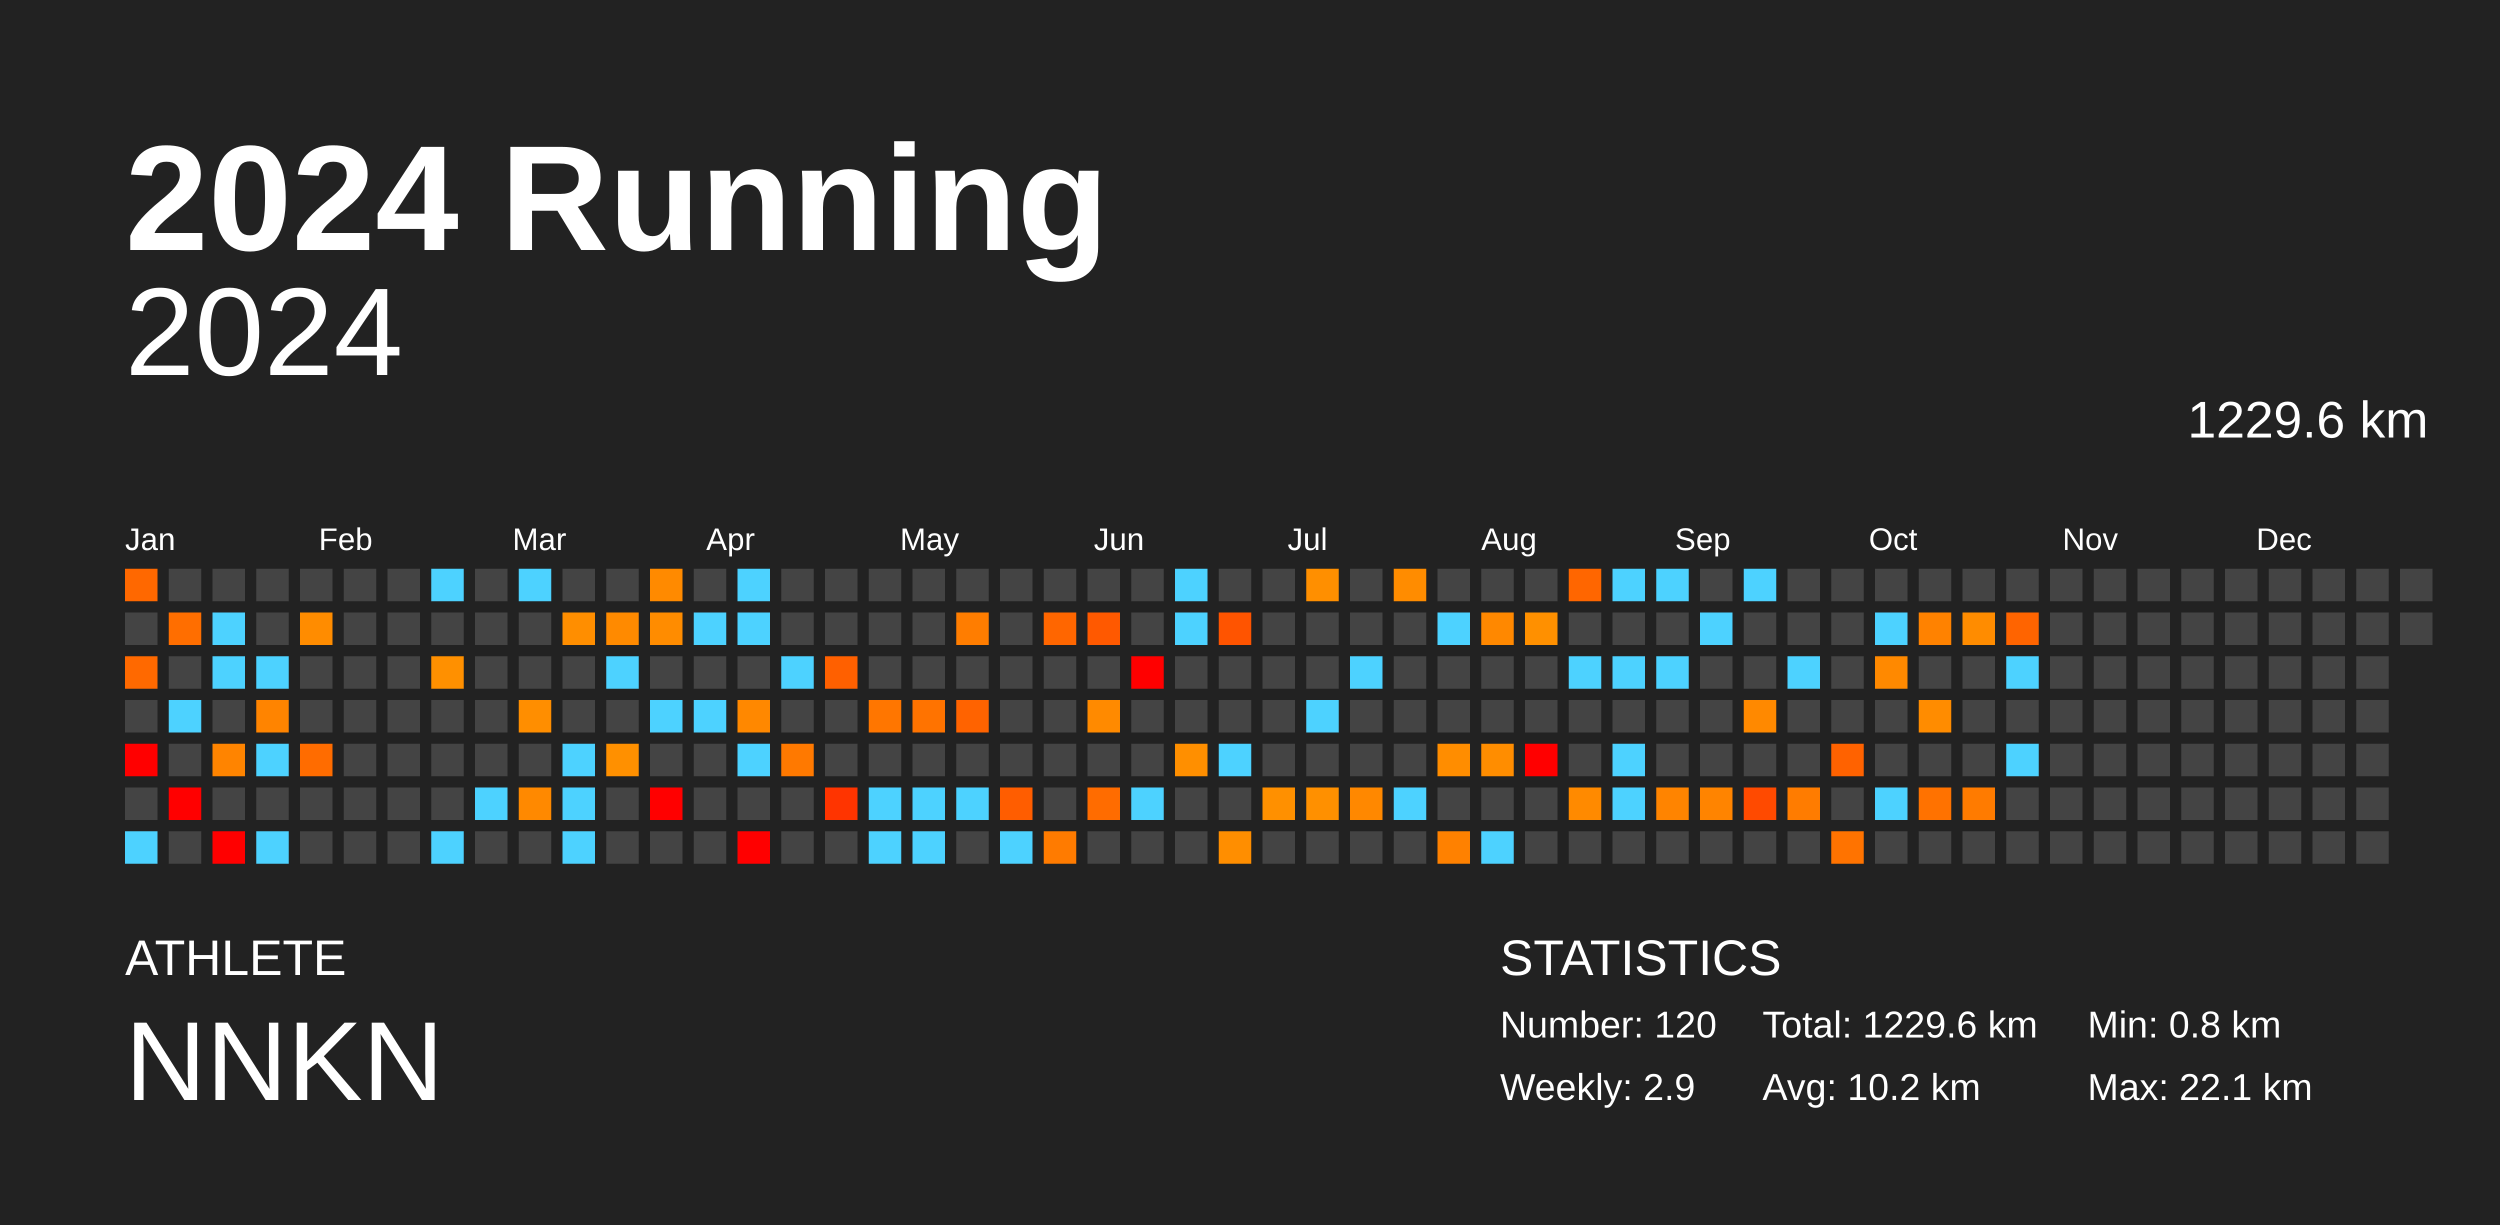
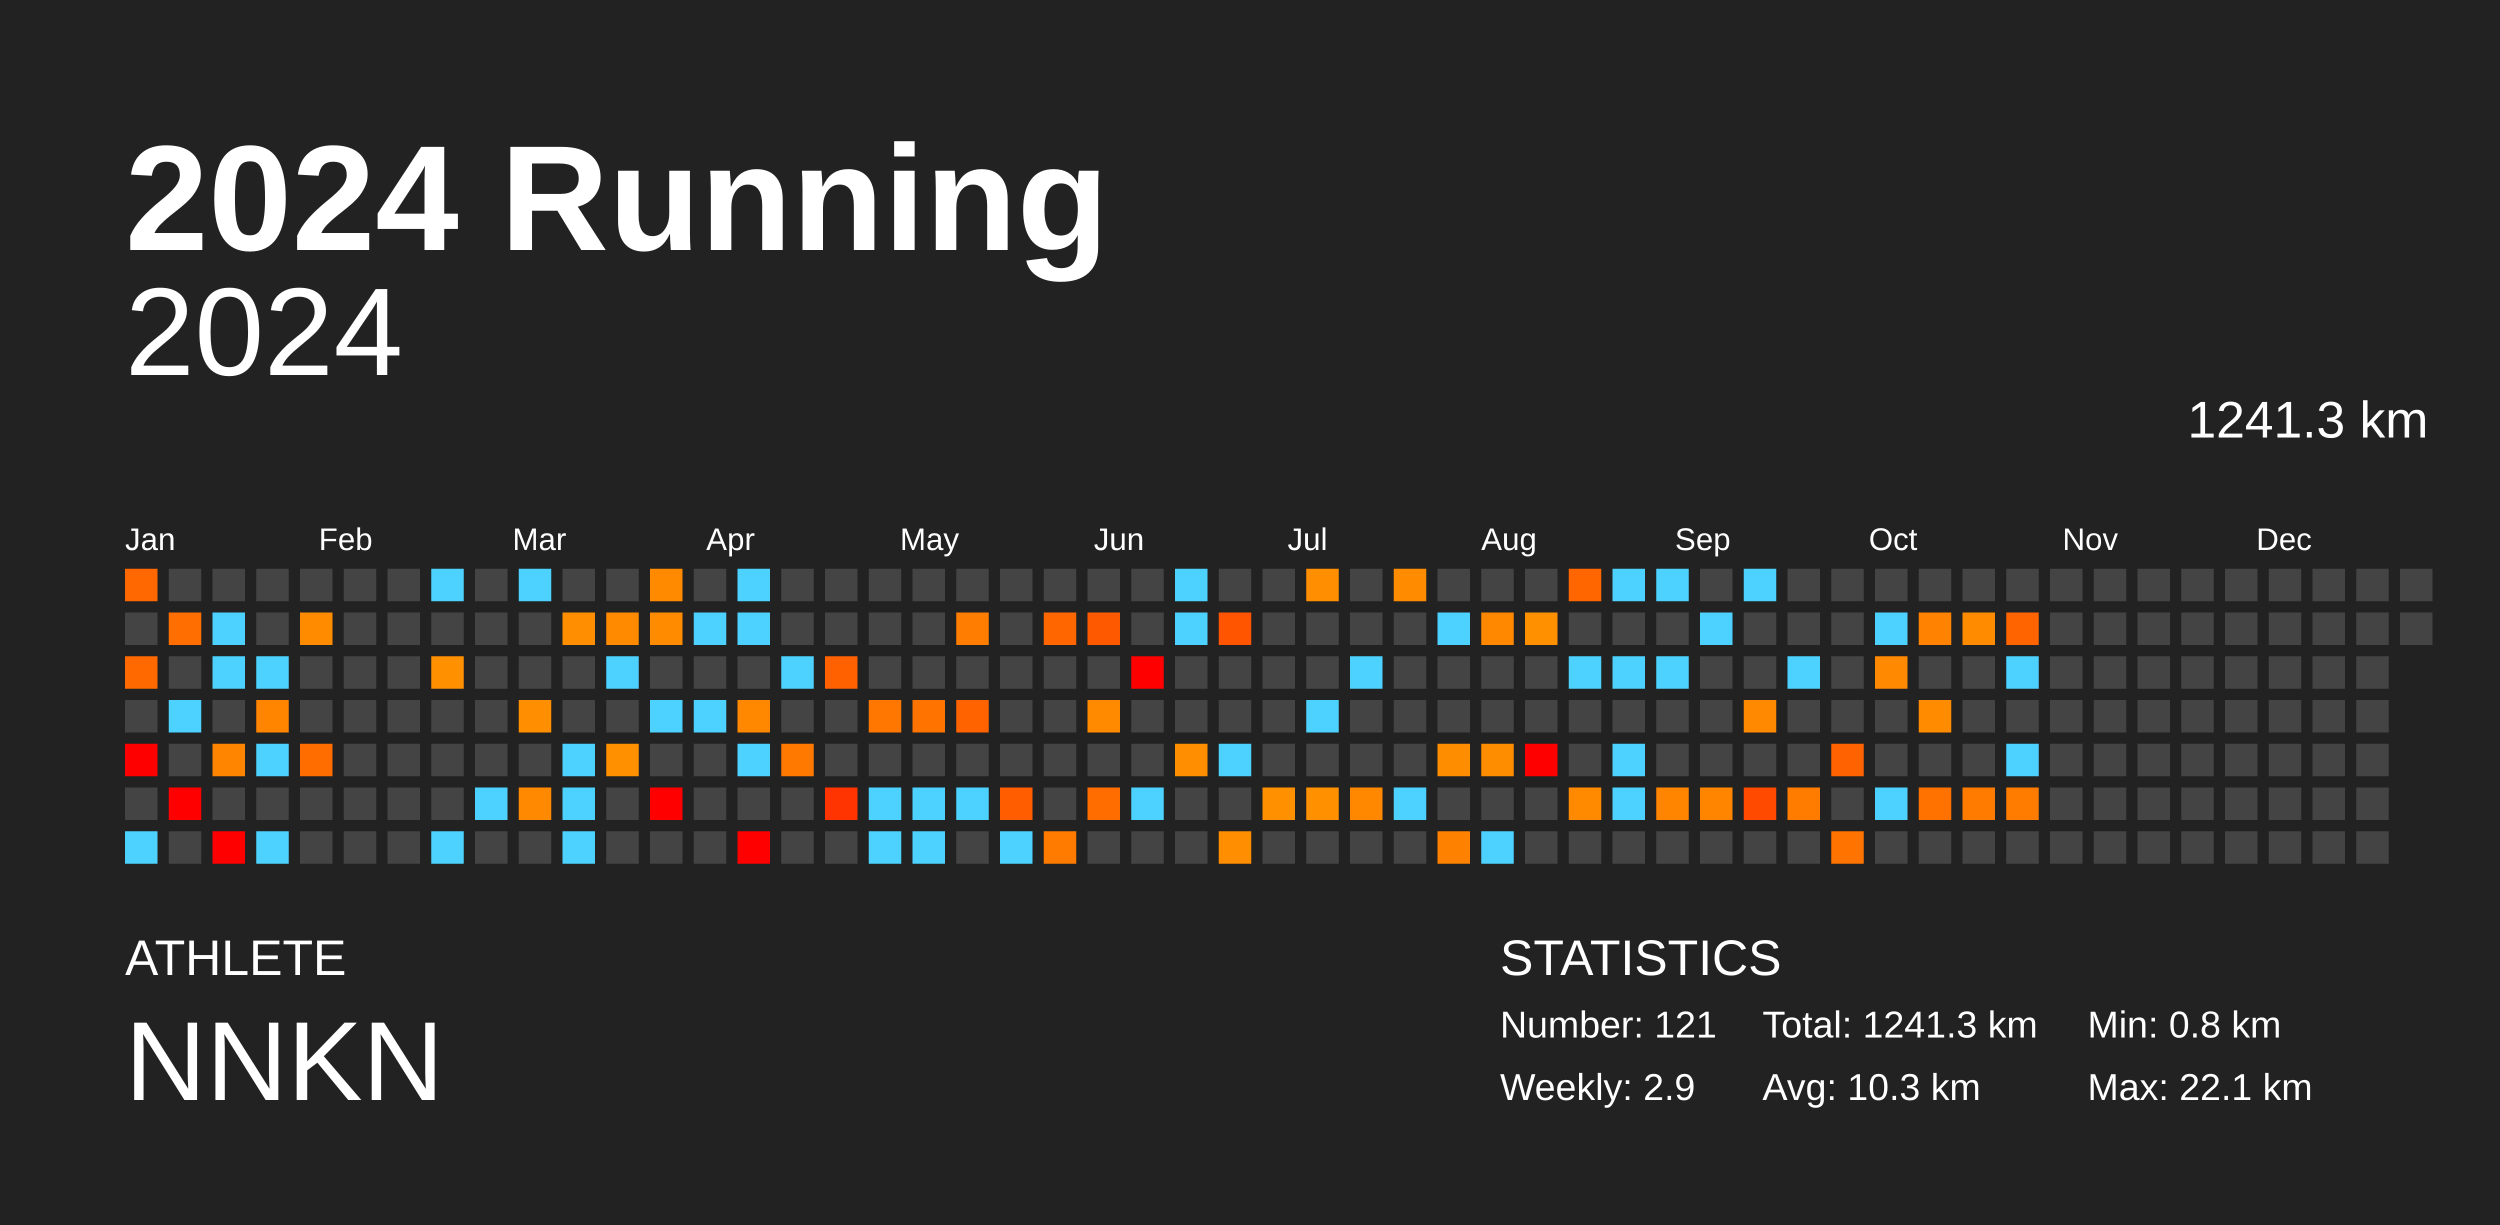
<svg xmlns="http://www.w3.org/2000/svg" baseProfile="full" height="98mm" version="1.1" viewBox="0,0,200,98" width="200mm">
  <defs />
  <rect fill="#222222" height="98" width="200" x="0" y="0" />
  <text fill="#FFFFFF" style="font-size:12px; font-family:Arial; font-weight:bold;" x="10" y="20">2024 Running</text>
  <text fill="#FFFFFF" style="font-size:4px; font-family:Arial" x="10" y="78">ATHLETE</text>
  <text fill="#FFFFFF" style="font-size:9px; font-family:Arial" x="10" y="88">NNKN</text>
  <text fill="#FFFFFF" style="font-size:4px; font-family:Arial" x="120" y="78">STATISTICS</text>
-   <text fill="#FFFFFF" style="font-size:3px; font-family:Arial" x="120" y="83">Number: 120</text>
+   <text fill="#FFFFFF" style="font-size:3px; font-family:Arial" x="120" y="83">Number: 121</text>
  <text fill="#FFFFFF" style="font-size:3px; font-family:Arial" x="120" y="88">Weekly: 2.9</text>
-   <text fill="#FFFFFF" style="font-size:3px; font-family:Arial" x="141" y="83">Total: 1229.6 km</text>
-   <text fill="#FFFFFF" style="font-size:3px; font-family:Arial" x="141" y="88">Avg: 10.2 km</text>
+   <text fill="#FFFFFF" style="font-size:3px; font-family:Arial" x="141" y="83">Total: 1241.3 km</text>
+   <text fill="#FFFFFF" style="font-size:3px; font-family:Arial" x="141" y="88">Avg: 10.3 km</text>
  <text fill="#FFFFFF" style="font-size:3px; font-family:Arial" x="167" y="83">Min: 0.8 km</text>
  <text fill="#FFFFFF" style="font-size:3px; font-family:Arial" x="167" y="88">Max: 22.1 km</text>
  <text alignment-baseline="hanging" fill="#FFFFFF" style="font-size:10.0px; font-family:Arial;" x="10" y="30">2024</text>
-   <text alignment-baseline="hanging" fill="#FFFFFF" style="font-size:4.125px; font-family:Arial;" x="175" y="35">1229.6 km</text>
+   <text alignment-baseline="hanging" fill="#FFFFFF" style="font-size:4.125px; font-family:Arial;" x="175" y="35">1241.3 km</text>
  <text fill="#FFFFFF" style="font-size:2.5px; font-family:Arial" x="10.0" y="44">Jan</text>
  <text fill="#FFFFFF" style="font-size:2.5px; font-family:Arial" x="25.5" y="44">Feb</text>
  <text fill="#FFFFFF" style="font-size:2.5px; font-family:Arial" x="41.0" y="44">Mar</text>
  <text fill="#FFFFFF" style="font-size:2.5px; font-family:Arial" x="56.5" y="44">Apr</text>
  <text fill="#FFFFFF" style="font-size:2.5px; font-family:Arial" x="72.0" y="44">May</text>
  <text fill="#FFFFFF" style="font-size:2.5px; font-family:Arial" x="87.5" y="44">Jun</text>
  <text fill="#FFFFFF" style="font-size:2.5px; font-family:Arial" x="103.0" y="44">Jul</text>
  <text fill="#FFFFFF" style="font-size:2.5px; font-family:Arial" x="118.5" y="44">Aug</text>
  <text fill="#FFFFFF" style="font-size:2.5px; font-family:Arial" x="134.0" y="44">Sep</text>
  <text fill="#FFFFFF" style="font-size:2.5px; font-family:Arial" x="149.5" y="44">Oct</text>
  <text fill="#FFFFFF" style="font-size:2.5px; font-family:Arial" x="165.0" y="44">Nov</text>
  <text fill="#FFFFFF" style="font-size:2.5px; font-family:Arial" x="180.5" y="44">Dec</text>
  <rect fill="#ff6800" height="2.6" width="2.6" x="10.0" y="45.5" />
  <rect fill="#444444" height="2.6" width="2.6" x="10.0" y="49.0" />
  <rect fill="#ff6900" height="2.6" width="2.6" x="10.0" y="52.5" />
  <rect fill="#444444" height="2.6" width="2.6" x="10.0" y="56.0" />
  <rect fill="red" height="2.6" width="2.6" x="10.0" y="59.5" />
  <rect fill="#444444" height="2.6" width="2.6" x="10.0" y="63.0" />
  <rect fill="#4dd2ff" height="2.6" width="2.6" x="10.0" y="66.5" />
  <rect fill="#444444" height="2.6" width="2.6" x="13.5" y="45.5" />
  <rect fill="#ff6e00" height="2.6" width="2.6" x="13.5" y="49.0" />
  <rect fill="#444444" height="2.6" width="2.6" x="13.5" y="52.5" />
  <rect fill="#4dd2ff" height="2.6" width="2.6" x="13.5" y="56.0" />
  <rect fill="#444444" height="2.6" width="2.6" x="13.5" y="59.5" />
  <rect fill="red" height="2.6" width="2.6" x="13.5" y="63.0" />
  <rect fill="#444444" height="2.6" width="2.6" x="13.5" y="66.5" />
  <rect fill="#444444" height="2.6" width="2.6" x="17.0" y="45.5" />
  <rect fill="#4dd2ff" height="2.6" width="2.6" x="17.0" y="49.0" />
  <rect fill="#4dd2ff" height="2.6" width="2.6" x="17.0" y="52.5" />
  <rect fill="#444444" height="2.6" width="2.6" x="17.0" y="56.0" />
  <rect fill="#ff8400" height="2.6" width="2.6" x="17.0" y="59.5" />
  <rect fill="#444444" height="2.6" width="2.6" x="17.0" y="63.0" />
  <rect fill="red" height="2.6" width="2.6" x="17.0" y="66.5" />
  <rect fill="#444444" height="2.6" width="2.6" x="20.5" y="45.5" />
  <rect fill="#444444" height="2.6" width="2.6" x="20.5" y="49.0" />
  <rect fill="#4dd2ff" height="2.6" width="2.6" x="20.5" y="52.5" />
  <rect fill="#ff8400" height="2.6" width="2.6" x="20.5" y="56.0" />
  <rect fill="#4dd2ff" height="2.6" width="2.6" x="20.5" y="59.5" />
  <rect fill="#444444" height="2.6" width="2.6" x="20.5" y="63.0" />
  <rect fill="#4dd2ff" height="2.6" width="2.6" x="20.5" y="66.5" />
  <rect fill="#444444" height="2.6" width="2.6" x="24.0" y="45.5" />
  <rect fill="#ff8c00" height="2.6" width="2.6" x="24.0" y="49.0" />
  <rect fill="#444444" height="2.6" width="2.6" x="24.0" y="52.5" />
  <rect fill="#444444" height="2.6" width="2.6" x="24.0" y="56.0" />
  <rect fill="#ff6c00" height="2.6" width="2.6" x="24.0" y="59.5" />
  <rect fill="#444444" height="2.6" width="2.6" x="24.0" y="63.0" />
  <rect fill="#444444" height="2.6" width="2.6" x="24.0" y="66.5" />
  <rect fill="#444444" height="2.6" width="2.6" x="27.5" y="45.5" />
  <rect fill="#444444" height="2.6" width="2.6" x="27.5" y="49.0" />
  <rect fill="#444444" height="2.6" width="2.6" x="27.5" y="52.5" />
  <rect fill="#444444" height="2.6" width="2.6" x="27.5" y="56.0" />
  <rect fill="#444444" height="2.6" width="2.6" x="27.5" y="59.5" />
  <rect fill="#444444" height="2.6" width="2.6" x="27.5" y="63.0" />
  <rect fill="#444444" height="2.6" width="2.6" x="27.5" y="66.5" />
  <rect fill="#444444" height="2.6" width="2.6" x="31.0" y="45.5" />
  <rect fill="#444444" height="2.6" width="2.6" x="31.0" y="49.0" />
  <rect fill="#444444" height="2.6" width="2.6" x="31.0" y="52.5" />
  <rect fill="#444444" height="2.6" width="2.6" x="31.0" y="56.0" />
  <rect fill="#444444" height="2.6" width="2.6" x="31.0" y="59.5" />
  <rect fill="#444444" height="2.6" width="2.6" x="31.0" y="63.0" />
  <rect fill="#444444" height="2.6" width="2.6" x="31.0" y="66.5" />
  <rect fill="#4dd2ff" height="2.6" width="2.6" x="34.5" y="45.5" />
  <rect fill="#444444" height="2.6" width="2.6" x="34.5" y="49.0" />
  <rect fill="#ff9000" height="2.6" width="2.6" x="34.5" y="52.5" />
  <rect fill="#444444" height="2.6" width="2.6" x="34.5" y="56.0" />
  <rect fill="#444444" height="2.6" width="2.6" x="34.5" y="59.5" />
  <rect fill="#444444" height="2.6" width="2.6" x="34.5" y="63.0" />
  <rect fill="#4dd2ff" height="2.6" width="2.6" x="34.5" y="66.5" />
  <rect fill="#444444" height="2.6" width="2.6" x="38.0" y="45.5" />
  <rect fill="#444444" height="2.6" width="2.6" x="38.0" y="49.0" />
  <rect fill="#444444" height="2.6" width="2.6" x="38.0" y="52.5" />
  <rect fill="#444444" height="2.6" width="2.6" x="38.0" y="56.0" />
  <rect fill="#444444" height="2.6" width="2.6" x="38.0" y="59.5" />
  <rect fill="#4dd2ff" height="2.6" width="2.6" x="38.0" y="63.0" />
  <rect fill="#444444" height="2.6" width="2.6" x="38.0" y="66.5" />
  <rect fill="#4dd2ff" height="2.6" width="2.6" x="41.5" y="45.5" />
  <rect fill="#444444" height="2.6" width="2.6" x="41.5" y="49.0" />
  <rect fill="#444444" height="2.6" width="2.6" x="41.5" y="52.5" />
  <rect fill="#ff8e00" height="2.6" width="2.6" x="41.5" y="56.0" />
  <rect fill="#444444" height="2.6" width="2.6" x="41.5" y="59.5" />
  <rect fill="#ff8900" height="2.6" width="2.6" x="41.5" y="63.0" />
  <rect fill="#444444" height="2.6" width="2.6" x="41.5" y="66.5" />
  <rect fill="#444444" height="2.6" width="2.6" x="45.0" y="45.5" />
  <rect fill="#ff8e00" height="2.6" width="2.6" x="45.0" y="49.0" />
  <rect fill="#444444" height="2.6" width="2.6" x="45.0" y="52.5" />
  <rect fill="#444444" height="2.6" width="2.6" x="45.0" y="56.0" />
  <rect fill="#4dd2ff" height="2.6" width="2.6" x="45.0" y="59.5" />
  <rect fill="#4dd2ff" height="2.6" width="2.6" x="45.0" y="63.0" />
  <rect fill="#4dd2ff" height="2.6" width="2.6" x="45.0" y="66.5" />
  <rect fill="#444444" height="2.6" width="2.6" x="48.5" y="45.5" />
  <rect fill="#ff8a00" height="2.6" width="2.6" x="48.5" y="49.0" />
  <rect fill="#4dd2ff" height="2.6" width="2.6" x="48.5" y="52.5" />
  <rect fill="#444444" height="2.6" width="2.6" x="48.5" y="56.0" />
  <rect fill="#ff9000" height="2.6" width="2.6" x="48.5" y="59.5" />
  <rect fill="#444444" height="2.6" width="2.6" x="48.5" y="63.0" />
  <rect fill="#444444" height="2.6" width="2.6" x="48.5" y="66.5" />
  <rect fill="#ff8a00" height="2.6" width="2.6" x="52.0" y="45.5" />
  <rect fill="#ff8c00" height="2.6" width="2.6" x="52.0" y="49.0" />
  <rect fill="#444444" height="2.6" width="2.6" x="52.0" y="52.5" />
  <rect fill="#4dd2ff" height="2.6" width="2.6" x="52.0" y="56.0" />
  <rect fill="#444444" height="2.6" width="2.6" x="52.0" y="59.5" />
  <rect fill="red" height="2.6" width="2.6" x="52.0" y="63.0" />
  <rect fill="#444444" height="2.6" width="2.6" x="52.0" y="66.5" />
  <rect fill="#444444" height="2.6" width="2.6" x="55.5" y="45.5" />
  <rect fill="#4dd2ff" height="2.6" width="2.6" x="55.5" y="49.0" />
  <rect fill="#444444" height="2.6" width="2.6" x="55.5" y="52.5" />
  <rect fill="#4dd2ff" height="2.6" width="2.6" x="55.5" y="56.0" />
  <rect fill="#444444" height="2.6" width="2.6" x="55.5" y="59.5" />
  <rect fill="#444444" height="2.6" width="2.6" x="55.5" y="63.0" />
  <rect fill="#444444" height="2.6" width="2.6" x="55.5" y="66.5" />
  <rect fill="#4dd2ff" height="2.6" width="2.6" x="59.0" y="45.5" />
  <rect fill="#4dd2ff" height="2.6" width="2.6" x="59.0" y="49.0" />
  <rect fill="#444444" height="2.6" width="2.6" x="59.0" y="52.5" />
  <rect fill="#ff8800" height="2.6" width="2.6" x="59.0" y="56.0" />
  <rect fill="#4dd2ff" height="2.6" width="2.6" x="59.0" y="59.5" />
  <rect fill="#444444" height="2.6" width="2.6" x="59.0" y="63.0" />
  <rect fill="red" height="2.6" width="2.6" x="59.0" y="66.5" />
  <rect fill="#444444" height="2.6" width="2.6" x="62.5" y="45.5" />
  <rect fill="#444444" height="2.6" width="2.6" x="62.5" y="49.0" />
  <rect fill="#4dd2ff" height="2.6" width="2.6" x="62.5" y="52.5" />
  <rect fill="#444444" height="2.6" width="2.6" x="62.5" y="56.0" />
  <rect fill="#ff7900" height="2.6" width="2.6" x="62.5" y="59.5" />
  <rect fill="#444444" height="2.6" width="2.6" x="62.5" y="63.0" />
  <rect fill="#444444" height="2.6" width="2.6" x="62.5" y="66.5" />
  <rect fill="#444444" height="2.6" width="2.6" x="66.0" y="45.5" />
  <rect fill="#444444" height="2.6" width="2.6" x="66.0" y="49.0" />
  <rect fill="#ff6000" height="2.6" width="2.6" x="66.0" y="52.5" />
  <rect fill="#444444" height="2.6" width="2.6" x="66.0" y="56.0" />
  <rect fill="#444444" height="2.6" width="2.6" x="66.0" y="59.5" />
  <rect fill="#ff3400" height="2.6" width="2.6" x="66.0" y="63.0" />
  <rect fill="#444444" height="2.6" width="2.6" x="66.0" y="66.5" />
  <rect fill="#444444" height="2.6" width="2.6" x="69.5" y="45.5" />
  <rect fill="#444444" height="2.6" width="2.6" x="69.5" y="49.0" />
  <rect fill="#444444" height="2.6" width="2.6" x="69.5" y="52.5" />
  <rect fill="#ff7600" height="2.6" width="2.6" x="69.5" y="56.0" />
  <rect fill="#444444" height="2.6" width="2.6" x="69.5" y="59.5" />
  <rect fill="#4dd2ff" height="2.6" width="2.6" x="69.5" y="63.0" />
  <rect fill="#4dd2ff" height="2.6" width="2.6" x="69.5" y="66.5" />
  <rect fill="#444444" height="2.6" width="2.6" x="73.0" y="45.5" />
  <rect fill="#444444" height="2.6" width="2.6" x="73.0" y="49.0" />
  <rect fill="#444444" height="2.6" width="2.6" x="73.0" y="52.5" />
  <rect fill="#ff7300" height="2.6" width="2.6" x="73.0" y="56.0" />
  <rect fill="#444444" height="2.6" width="2.6" x="73.0" y="59.5" />
  <rect fill="#4dd2ff" height="2.6" width="2.6" x="73.0" y="63.0" />
  <rect fill="#4dd2ff" height="2.6" width="2.6" x="73.0" y="66.5" />
  <rect fill="#444444" height="2.6" width="2.6" x="76.5" y="45.5" />
  <rect fill="#ff7d00" height="2.6" width="2.6" x="76.5" y="49.0" />
  <rect fill="#444444" height="2.6" width="2.6" x="76.5" y="52.5" />
  <rect fill="#ff6300" height="2.6" width="2.6" x="76.5" y="56.0" />
  <rect fill="#444444" height="2.6" width="2.6" x="76.5" y="59.5" />
  <rect fill="#4dd2ff" height="2.6" width="2.6" x="76.5" y="63.0" />
  <rect fill="#444444" height="2.6" width="2.6" x="76.5" y="66.5" />
  <rect fill="#444444" height="2.6" width="2.6" x="80.0" y="45.5" />
  <rect fill="#444444" height="2.6" width="2.6" x="80.0" y="49.0" />
  <rect fill="#444444" height="2.6" width="2.6" x="80.0" y="52.5" />
  <rect fill="#444444" height="2.6" width="2.6" x="80.0" y="56.0" />
  <rect fill="#444444" height="2.6" width="2.6" x="80.0" y="59.5" />
  <rect fill="#ff5d00" height="2.6" width="2.6" x="80.0" y="63.0" />
  <rect fill="#4dd2ff" height="2.6" width="2.6" x="80.0" y="66.5" />
  <rect fill="#444444" height="2.6" width="2.6" x="83.5" y="45.5" />
  <rect fill="#ff6600" height="2.6" width="2.6" x="83.5" y="49.0" />
  <rect fill="#444444" height="2.6" width="2.6" x="83.5" y="52.5" />
  <rect fill="#444444" height="2.6" width="2.6" x="83.5" y="56.0" />
  <rect fill="#444444" height="2.6" width="2.6" x="83.5" y="59.5" />
  <rect fill="#444444" height="2.6" width="2.6" x="83.5" y="63.0" />
  <rect fill="#ff7b00" height="2.6" width="2.6" x="83.5" y="66.5" />
  <rect fill="#444444" height="2.6" width="2.6" x="87.0" y="45.5" />
  <rect fill="#ff5900" height="2.6" width="2.6" x="87.0" y="49.0" />
  <rect fill="#444444" height="2.6" width="2.6" x="87.0" y="52.5" />
  <rect fill="#ff8a00" height="2.6" width="2.6" x="87.0" y="56.0" />
  <rect fill="#444444" height="2.6" width="2.6" x="87.0" y="59.5" />
  <rect fill="#ff6c00" height="2.6" width="2.6" x="87.0" y="63.0" />
  <rect fill="#444444" height="2.6" width="2.6" x="87.0" y="66.5" />
  <rect fill="#444444" height="2.6" width="2.6" x="90.5" y="45.5" />
  <rect fill="#444444" height="2.6" width="2.6" x="90.5" y="49.0" />
  <rect fill="red" height="2.6" width="2.6" x="90.5" y="52.5" />
  <rect fill="#444444" height="2.6" width="2.6" x="90.5" y="56.0" />
  <rect fill="#444444" height="2.6" width="2.6" x="90.5" y="59.5" />
  <rect fill="#4dd2ff" height="2.6" width="2.6" x="90.5" y="63.0" />
  <rect fill="#444444" height="2.6" width="2.6" x="90.5" y="66.5" />
  <rect fill="#4dd2ff" height="2.6" width="2.6" x="94.0" y="45.5" />
  <rect fill="#4dd2ff" height="2.6" width="2.6" x="94.0" y="49.0" />
  <rect fill="#444444" height="2.6" width="2.6" x="94.0" y="52.5" />
  <rect fill="#444444" height="2.6" width="2.6" x="94.0" y="56.0" />
  <rect fill="#ff8f00" height="2.6" width="2.6" x="94.0" y="59.5" />
  <rect fill="#444444" height="2.6" width="2.6" x="94.0" y="63.0" />
  <rect fill="#444444" height="2.6" width="2.6" x="94.0" y="66.5" />
  <rect fill="#444444" height="2.6" width="2.6" x="97.5" y="45.5" />
  <rect fill="#ff5400" height="2.6" width="2.6" x="97.5" y="49.0" />
  <rect fill="#444444" height="2.6" width="2.6" x="97.5" y="52.5" />
  <rect fill="#444444" height="2.6" width="2.6" x="97.5" y="56.0" />
  <rect fill="#4dd2ff" height="2.6" width="2.6" x="97.5" y="59.5" />
  <rect fill="#444444" height="2.6" width="2.6" x="97.5" y="63.0" />
  <rect fill="#ff8e00" height="2.6" width="2.6" x="97.5" y="66.5" />
  <rect fill="#444444" height="2.6" width="2.6" x="101.0" y="45.5" />
  <rect fill="#444444" height="2.6" width="2.6" x="101.0" y="49.0" />
  <rect fill="#444444" height="2.6" width="2.6" x="101.0" y="52.5" />
  <rect fill="#444444" height="2.6" width="2.6" x="101.0" y="56.0" />
  <rect fill="#444444" height="2.6" width="2.6" x="101.0" y="59.5" />
  <rect fill="#ff9000" height="2.6" width="2.6" x="101.0" y="63.0" />
  <rect fill="#444444" height="2.6" width="2.6" x="101.0" y="66.5" />
  <rect fill="#ff8f00" height="2.6" width="2.6" x="104.5" y="45.5" />
  <rect fill="#444444" height="2.6" width="2.6" x="104.5" y="49.0" />
  <rect fill="#444444" height="2.6" width="2.6" x="104.5" y="52.5" />
  <rect fill="#4dd2ff" height="2.6" width="2.6" x="104.5" y="56.0" />
  <rect fill="#444444" height="2.6" width="2.6" x="104.5" y="59.5" />
  <rect fill="#ff9000" height="2.6" width="2.6" x="104.5" y="63.0" />
  <rect fill="#444444" height="2.6" width="2.6" x="104.5" y="66.5" />
  <rect fill="#444444" height="2.6" width="2.6" x="108.0" y="45.5" />
  <rect fill="#444444" height="2.6" width="2.6" x="108.0" y="49.0" />
  <rect fill="#4dd2ff" height="2.6" width="2.6" x="108.0" y="52.5" />
  <rect fill="#444444" height="2.6" width="2.6" x="108.0" y="56.0" />
  <rect fill="#444444" height="2.6" width="2.6" x="108.0" y="59.5" />
  <rect fill="#ff8800" height="2.6" width="2.6" x="108.0" y="63.0" />
  <rect fill="#444444" height="2.6" width="2.6" x="108.0" y="66.5" />
  <rect fill="#ff8c00" height="2.6" width="2.6" x="111.5" y="45.5" />
  <rect fill="#444444" height="2.6" width="2.6" x="111.5" y="49.0" />
  <rect fill="#444444" height="2.6" width="2.6" x="111.5" y="52.5" />
  <rect fill="#444444" height="2.6" width="2.6" x="111.5" y="56.0" />
  <rect fill="#444444" height="2.6" width="2.6" x="111.5" y="59.5" />
  <rect fill="#4dd2ff" height="2.6" width="2.6" x="111.5" y="63.0" />
  <rect fill="#444444" height="2.6" width="2.6" x="111.5" y="66.5" />
  <rect fill="#444444" height="2.6" width="2.6" x="115.0" y="45.5" />
  <rect fill="#4dd2ff" height="2.6" width="2.6" x="115.0" y="49.0" />
  <rect fill="#444444" height="2.6" width="2.6" x="115.0" y="52.5" />
  <rect fill="#444444" height="2.6" width="2.6" x="115.0" y="56.0" />
  <rect fill="#ff8d00" height="2.6" width="2.6" x="115.0" y="59.5" />
  <rect fill="#444444" height="2.6" width="2.6" x="115.0" y="63.0" />
  <rect fill="#ff8100" height="2.6" width="2.6" x="115.0" y="66.5" />
  <rect fill="#444444" height="2.6" width="2.6" x="118.5" y="45.5" />
  <rect fill="#ff8800" height="2.6" width="2.6" x="118.5" y="49.0" />
  <rect fill="#444444" height="2.6" width="2.6" x="118.5" y="52.5" />
  <rect fill="#444444" height="2.6" width="2.6" x="118.5" y="56.0" />
  <rect fill="#ff8d00" height="2.6" width="2.6" x="118.5" y="59.5" />
  <rect fill="#444444" height="2.6" width="2.6" x="118.5" y="63.0" />
  <rect fill="#4dd2ff" height="2.6" width="2.6" x="118.5" y="66.5" />
  <rect fill="#444444" height="2.6" width="2.6" x="122.0" y="45.5" />
  <rect fill="#ff9000" height="2.6" width="2.6" x="122.0" y="49.0" />
  <rect fill="#444444" height="2.6" width="2.6" x="122.0" y="52.5" />
  <rect fill="#444444" height="2.6" width="2.6" x="122.0" y="56.0" />
  <rect fill="red" height="2.6" width="2.6" x="122.0" y="59.5" />
  <rect fill="#444444" height="2.6" width="2.6" x="122.0" y="63.0" />
  <rect fill="#444444" height="2.6" width="2.6" x="122.0" y="66.5" />
  <rect fill="#ff6600" height="2.6" width="2.6" x="125.5" y="45.5" />
  <rect fill="#444444" height="2.6" width="2.6" x="125.5" y="49.0" />
  <rect fill="#4dd2ff" height="2.6" width="2.6" x="125.5" y="52.5" />
  <rect fill="#444444" height="2.6" width="2.6" x="125.5" y="56.0" />
  <rect fill="#444444" height="2.6" width="2.6" x="125.5" y="59.5" />
  <rect fill="#ff8a00" height="2.6" width="2.6" x="125.5" y="63.0" />
  <rect fill="#444444" height="2.6" width="2.6" x="125.5" y="66.5" />
  <rect fill="#4dd2ff" height="2.6" width="2.6" x="129.0" y="45.5" />
  <rect fill="#444444" height="2.6" width="2.6" x="129.0" y="49.0" />
  <rect fill="#4dd2ff" height="2.6" width="2.6" x="129.0" y="52.5" />
  <rect fill="#444444" height="2.6" width="2.6" x="129.0" y="56.0" />
  <rect fill="#4dd2ff" height="2.6" width="2.6" x="129.0" y="59.5" />
  <rect fill="#4dd2ff" height="2.6" width="2.6" x="129.0" y="63.0" />
  <rect fill="#444444" height="2.6" width="2.6" x="129.0" y="66.5" />
  <rect fill="#4dd2ff" height="2.6" width="2.6" x="132.5" y="45.5" />
  <rect fill="#444444" height="2.6" width="2.6" x="132.5" y="49.0" />
  <rect fill="#4dd2ff" height="2.6" width="2.6" x="132.5" y="52.5" />
  <rect fill="#444444" height="2.6" width="2.6" x="132.5" y="56.0" />
  <rect fill="#444444" height="2.6" width="2.6" x="132.5" y="59.5" />
  <rect fill="#ff8400" height="2.6" width="2.6" x="132.5" y="63.0" />
  <rect fill="#444444" height="2.6" width="2.6" x="132.5" y="66.5" />
  <rect fill="#444444" height="2.6" width="2.6" x="136.0" y="45.5" />
  <rect fill="#4dd2ff" height="2.6" width="2.6" x="136.0" y="49.0" />
  <rect fill="#444444" height="2.6" width="2.6" x="136.0" y="52.5" />
  <rect fill="#444444" height="2.6" width="2.6" x="136.0" y="56.0" />
  <rect fill="#444444" height="2.6" width="2.6" x="136.0" y="59.5" />
  <rect fill="#ff8400" height="2.6" width="2.6" x="136.0" y="63.0" />
  <rect fill="#444444" height="2.6" width="2.6" x="136.0" y="66.5" />
  <rect fill="#4dd2ff" height="2.6" width="2.6" x="139.5" y="45.5" />
  <rect fill="#444444" height="2.6" width="2.6" x="139.5" y="49.0" />
  <rect fill="#444444" height="2.6" width="2.6" x="139.5" y="52.5" />
  <rect fill="#ff8900" height="2.6" width="2.6" x="139.5" y="56.0" />
  <rect fill="#444444" height="2.6" width="2.6" x="139.5" y="59.5" />
  <rect fill="#ff4a00" height="2.6" width="2.6" x="139.5" y="63.0" />
  <rect fill="#444444" height="2.6" width="2.6" x="139.5" y="66.5" />
  <rect fill="#444444" height="2.6" width="2.6" x="143.0" y="45.5" />
  <rect fill="#444444" height="2.6" width="2.6" x="143.0" y="49.0" />
  <rect fill="#4dd2ff" height="2.6" width="2.6" x="143.0" y="52.5" />
  <rect fill="#444444" height="2.6" width="2.6" x="143.0" y="56.0" />
  <rect fill="#444444" height="2.6" width="2.6" x="143.0" y="59.5" />
  <rect fill="#ff7c00" height="2.6" width="2.6" x="143.0" y="63.0" />
  <rect fill="#444444" height="2.6" width="2.6" x="143.0" y="66.5" />
  <rect fill="#444444" height="2.6" width="2.6" x="146.5" y="45.5" />
  <rect fill="#444444" height="2.6" width="2.6" x="146.5" y="49.0" />
  <rect fill="#444444" height="2.6" width="2.6" x="146.5" y="52.5" />
  <rect fill="#444444" height="2.6" width="2.6" x="146.5" y="56.0" />
  <rect fill="#ff6200" height="2.6" width="2.6" x="146.5" y="59.5" />
  <rect fill="#444444" height="2.6" width="2.6" x="146.5" y="63.0" />
  <rect fill="#ff7300" height="2.6" width="2.6" x="146.5" y="66.5" />
  <rect fill="#444444" height="2.6" width="2.6" x="150.0" y="45.5" />
  <rect fill="#4dd2ff" height="2.6" width="2.6" x="150.0" y="49.0" />
  <rect fill="#ff8900" height="2.6" width="2.6" x="150.0" y="52.5" />
  <rect fill="#444444" height="2.6" width="2.6" x="150.0" y="56.0" />
  <rect fill="#444444" height="2.6" width="2.6" x="150.0" y="59.5" />
  <rect fill="#4dd2ff" height="2.6" width="2.6" x="150.0" y="63.0" />
  <rect fill="#444444" height="2.6" width="2.6" x="150.0" y="66.5" />
  <rect fill="#444444" height="2.6" width="2.6" x="153.5" y="45.5" />
  <rect fill="#ff8200" height="2.6" width="2.6" x="153.5" y="49.0" />
  <rect fill="#444444" height="2.6" width="2.6" x="153.5" y="52.5" />
  <rect fill="#ff8c00" height="2.6" width="2.6" x="153.5" y="56.0" />
  <rect fill="#444444" height="2.6" width="2.6" x="153.5" y="59.5" />
  <rect fill="#ff7200" height="2.6" width="2.6" x="153.5" y="63.0" />
  <rect fill="#444444" height="2.6" width="2.6" x="153.5" y="66.5" />
  <rect fill="#444444" height="2.6" width="2.6" x="157.0" y="45.5" />
  <rect fill="#ff8c00" height="2.6" width="2.6" x="157.0" y="49.0" />
  <rect fill="#444444" height="2.6" width="2.6" x="157.0" y="52.5" />
  <rect fill="#444444" height="2.6" width="2.6" x="157.0" y="56.0" />
  <rect fill="#444444" height="2.6" width="2.6" x="157.0" y="59.5" />
  <rect fill="#ff7b00" height="2.6" width="2.6" x="157.0" y="63.0" />
  <rect fill="#444444" height="2.6" width="2.6" x="157.0" y="66.5" />
  <rect fill="#444444" height="2.6" width="2.6" x="160.5" y="45.5" />
  <rect fill="#ff6400" height="2.6" width="2.6" x="160.5" y="49.0" />
  <rect fill="#4dd2ff" height="2.6" width="2.6" x="160.5" y="52.5" />
  <rect fill="#444444" height="2.6" width="2.6" x="160.5" y="56.0" />
  <rect fill="#4dd2ff" height="2.6" width="2.6" x="160.5" y="59.5" />
-   <rect fill="#444444" height="2.6" width="2.6" x="160.5" y="63.0" />
+   <rect fill="#ff7c00" height="2.6" width="2.6" x="160.5" y="63.0" />
  <rect fill="#444444" height="2.6" width="2.6" x="160.5" y="66.5" />
  <rect fill="#444444" height="2.6" width="2.6" x="164.0" y="45.5" />
  <rect fill="#444444" height="2.6" width="2.6" x="164.0" y="49.0" />
  <rect fill="#444444" height="2.6" width="2.6" x="164.0" y="52.5" />
  <rect fill="#444444" height="2.6" width="2.6" x="164.0" y="56.0" />
  <rect fill="#444444" height="2.6" width="2.6" x="164.0" y="59.5" />
  <rect fill="#444444" height="2.6" width="2.6" x="164.0" y="63.0" />
  <rect fill="#444444" height="2.6" width="2.6" x="164.0" y="66.5" />
  <rect fill="#444444" height="2.6" width="2.6" x="167.5" y="45.5" />
  <rect fill="#444444" height="2.6" width="2.6" x="167.5" y="49.0" />
  <rect fill="#444444" height="2.6" width="2.6" x="167.5" y="52.5" />
  <rect fill="#444444" height="2.6" width="2.6" x="167.5" y="56.0" />
  <rect fill="#444444" height="2.6" width="2.6" x="167.5" y="59.5" />
  <rect fill="#444444" height="2.6" width="2.6" x="167.5" y="63.0" />
  <rect fill="#444444" height="2.6" width="2.6" x="167.5" y="66.5" />
  <rect fill="#444444" height="2.6" width="2.6" x="171.0" y="45.5" />
  <rect fill="#444444" height="2.6" width="2.6" x="171.0" y="49.0" />
  <rect fill="#444444" height="2.6" width="2.6" x="171.0" y="52.5" />
  <rect fill="#444444" height="2.6" width="2.6" x="171.0" y="56.0" />
  <rect fill="#444444" height="2.6" width="2.6" x="171.0" y="59.5" />
  <rect fill="#444444" height="2.6" width="2.6" x="171.0" y="63.0" />
  <rect fill="#444444" height="2.6" width="2.6" x="171.0" y="66.5" />
  <rect fill="#444444" height="2.6" width="2.6" x="174.5" y="45.5" />
  <rect fill="#444444" height="2.6" width="2.6" x="174.5" y="49.0" />
  <rect fill="#444444" height="2.6" width="2.6" x="174.5" y="52.5" />
  <rect fill="#444444" height="2.6" width="2.6" x="174.5" y="56.0" />
  <rect fill="#444444" height="2.6" width="2.6" x="174.5" y="59.5" />
  <rect fill="#444444" height="2.6" width="2.6" x="174.5" y="63.0" />
  <rect fill="#444444" height="2.6" width="2.6" x="174.5" y="66.5" />
  <rect fill="#444444" height="2.6" width="2.6" x="178.0" y="45.5" />
  <rect fill="#444444" height="2.6" width="2.6" x="178.0" y="49.0" />
  <rect fill="#444444" height="2.6" width="2.6" x="178.0" y="52.5" />
  <rect fill="#444444" height="2.6" width="2.6" x="178.0" y="56.0" />
  <rect fill="#444444" height="2.6" width="2.6" x="178.0" y="59.5" />
  <rect fill="#444444" height="2.6" width="2.6" x="178.0" y="63.0" />
  <rect fill="#444444" height="2.6" width="2.6" x="178.0" y="66.5" />
  <rect fill="#444444" height="2.6" width="2.6" x="181.5" y="45.5" />
  <rect fill="#444444" height="2.6" width="2.6" x="181.5" y="49.0" />
  <rect fill="#444444" height="2.6" width="2.6" x="181.5" y="52.5" />
  <rect fill="#444444" height="2.6" width="2.6" x="181.5" y="56.0" />
  <rect fill="#444444" height="2.6" width="2.6" x="181.5" y="59.5" />
  <rect fill="#444444" height="2.6" width="2.6" x="181.5" y="63.0" />
  <rect fill="#444444" height="2.6" width="2.6" x="181.5" y="66.5" />
  <rect fill="#444444" height="2.6" width="2.6" x="185.0" y="45.5" />
  <rect fill="#444444" height="2.6" width="2.6" x="185.0" y="49.0" />
  <rect fill="#444444" height="2.6" width="2.6" x="185.0" y="52.5" />
  <rect fill="#444444" height="2.6" width="2.6" x="185.0" y="56.0" />
  <rect fill="#444444" height="2.6" width="2.6" x="185.0" y="59.5" />
  <rect fill="#444444" height="2.6" width="2.6" x="185.0" y="63.0" />
  <rect fill="#444444" height="2.6" width="2.6" x="185.0" y="66.5" />
  <rect fill="#444444" height="2.6" width="2.6" x="188.5" y="45.5" />
  <rect fill="#444444" height="2.6" width="2.6" x="188.5" y="49.0" />
  <rect fill="#444444" height="2.6" width="2.6" x="188.5" y="52.5" />
  <rect fill="#444444" height="2.6" width="2.6" x="188.5" y="56.0" />
  <rect fill="#444444" height="2.6" width="2.6" x="188.5" y="59.5" />
  <rect fill="#444444" height="2.6" width="2.6" x="188.5" y="63.0" />
  <rect fill="#444444" height="2.6" width="2.6" x="188.5" y="66.5" />
  <rect fill="#444444" height="2.6" width="2.6" x="192.0" y="45.5" />
  <rect fill="#444444" height="2.6" width="2.6" x="192.0" y="49.0" />
</svg>
